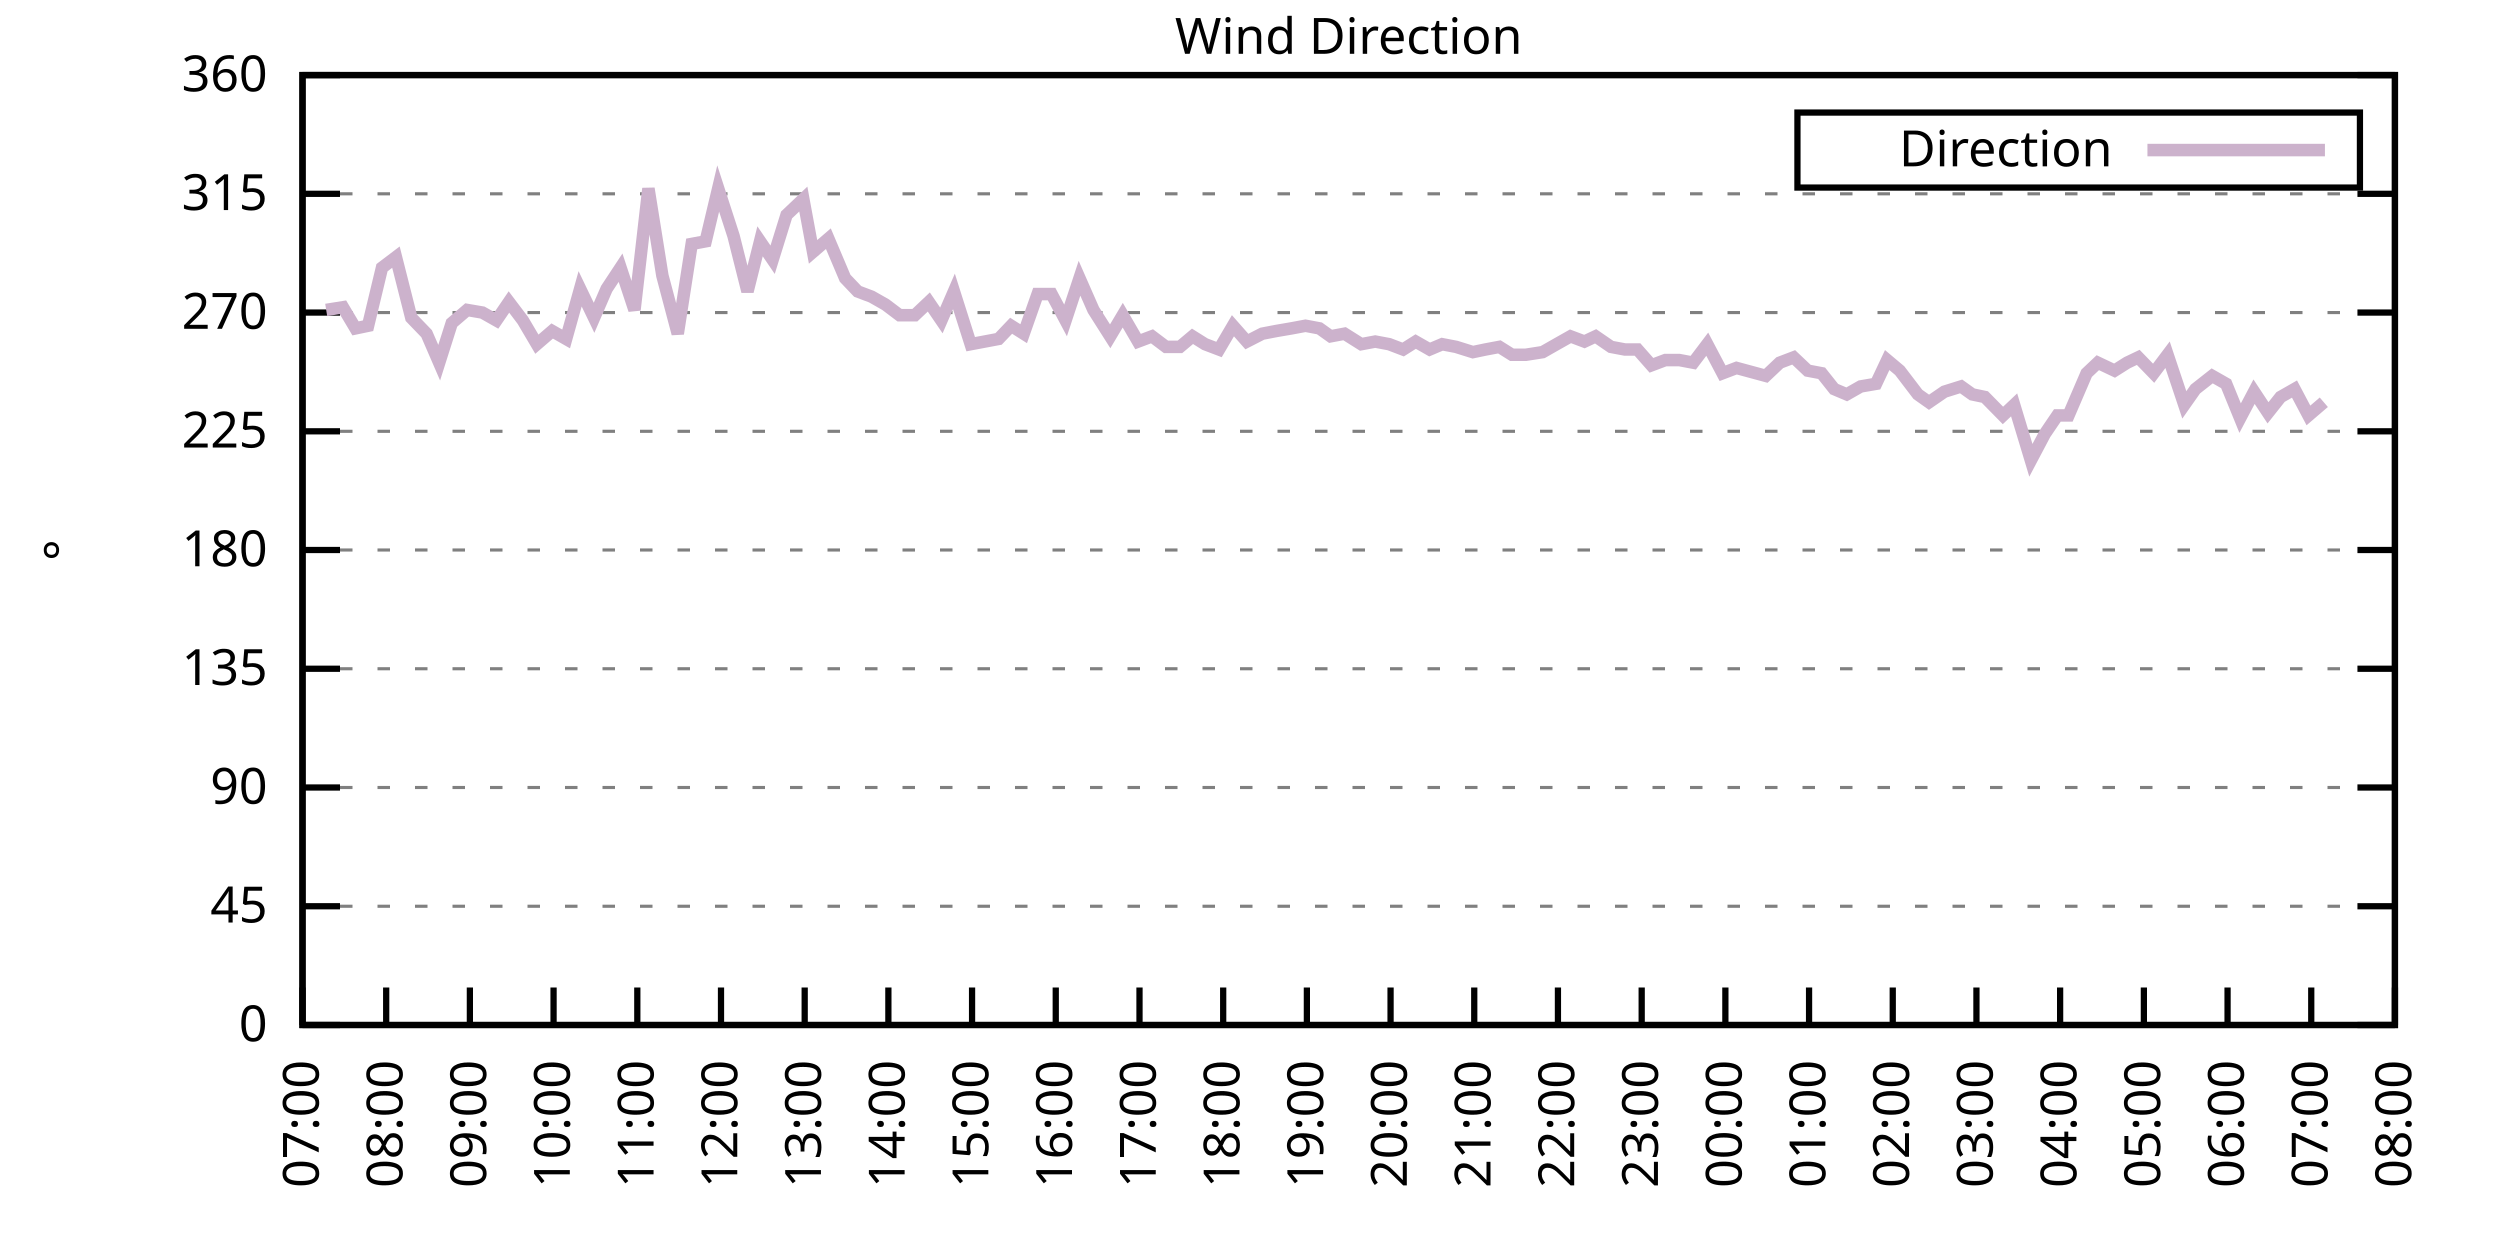
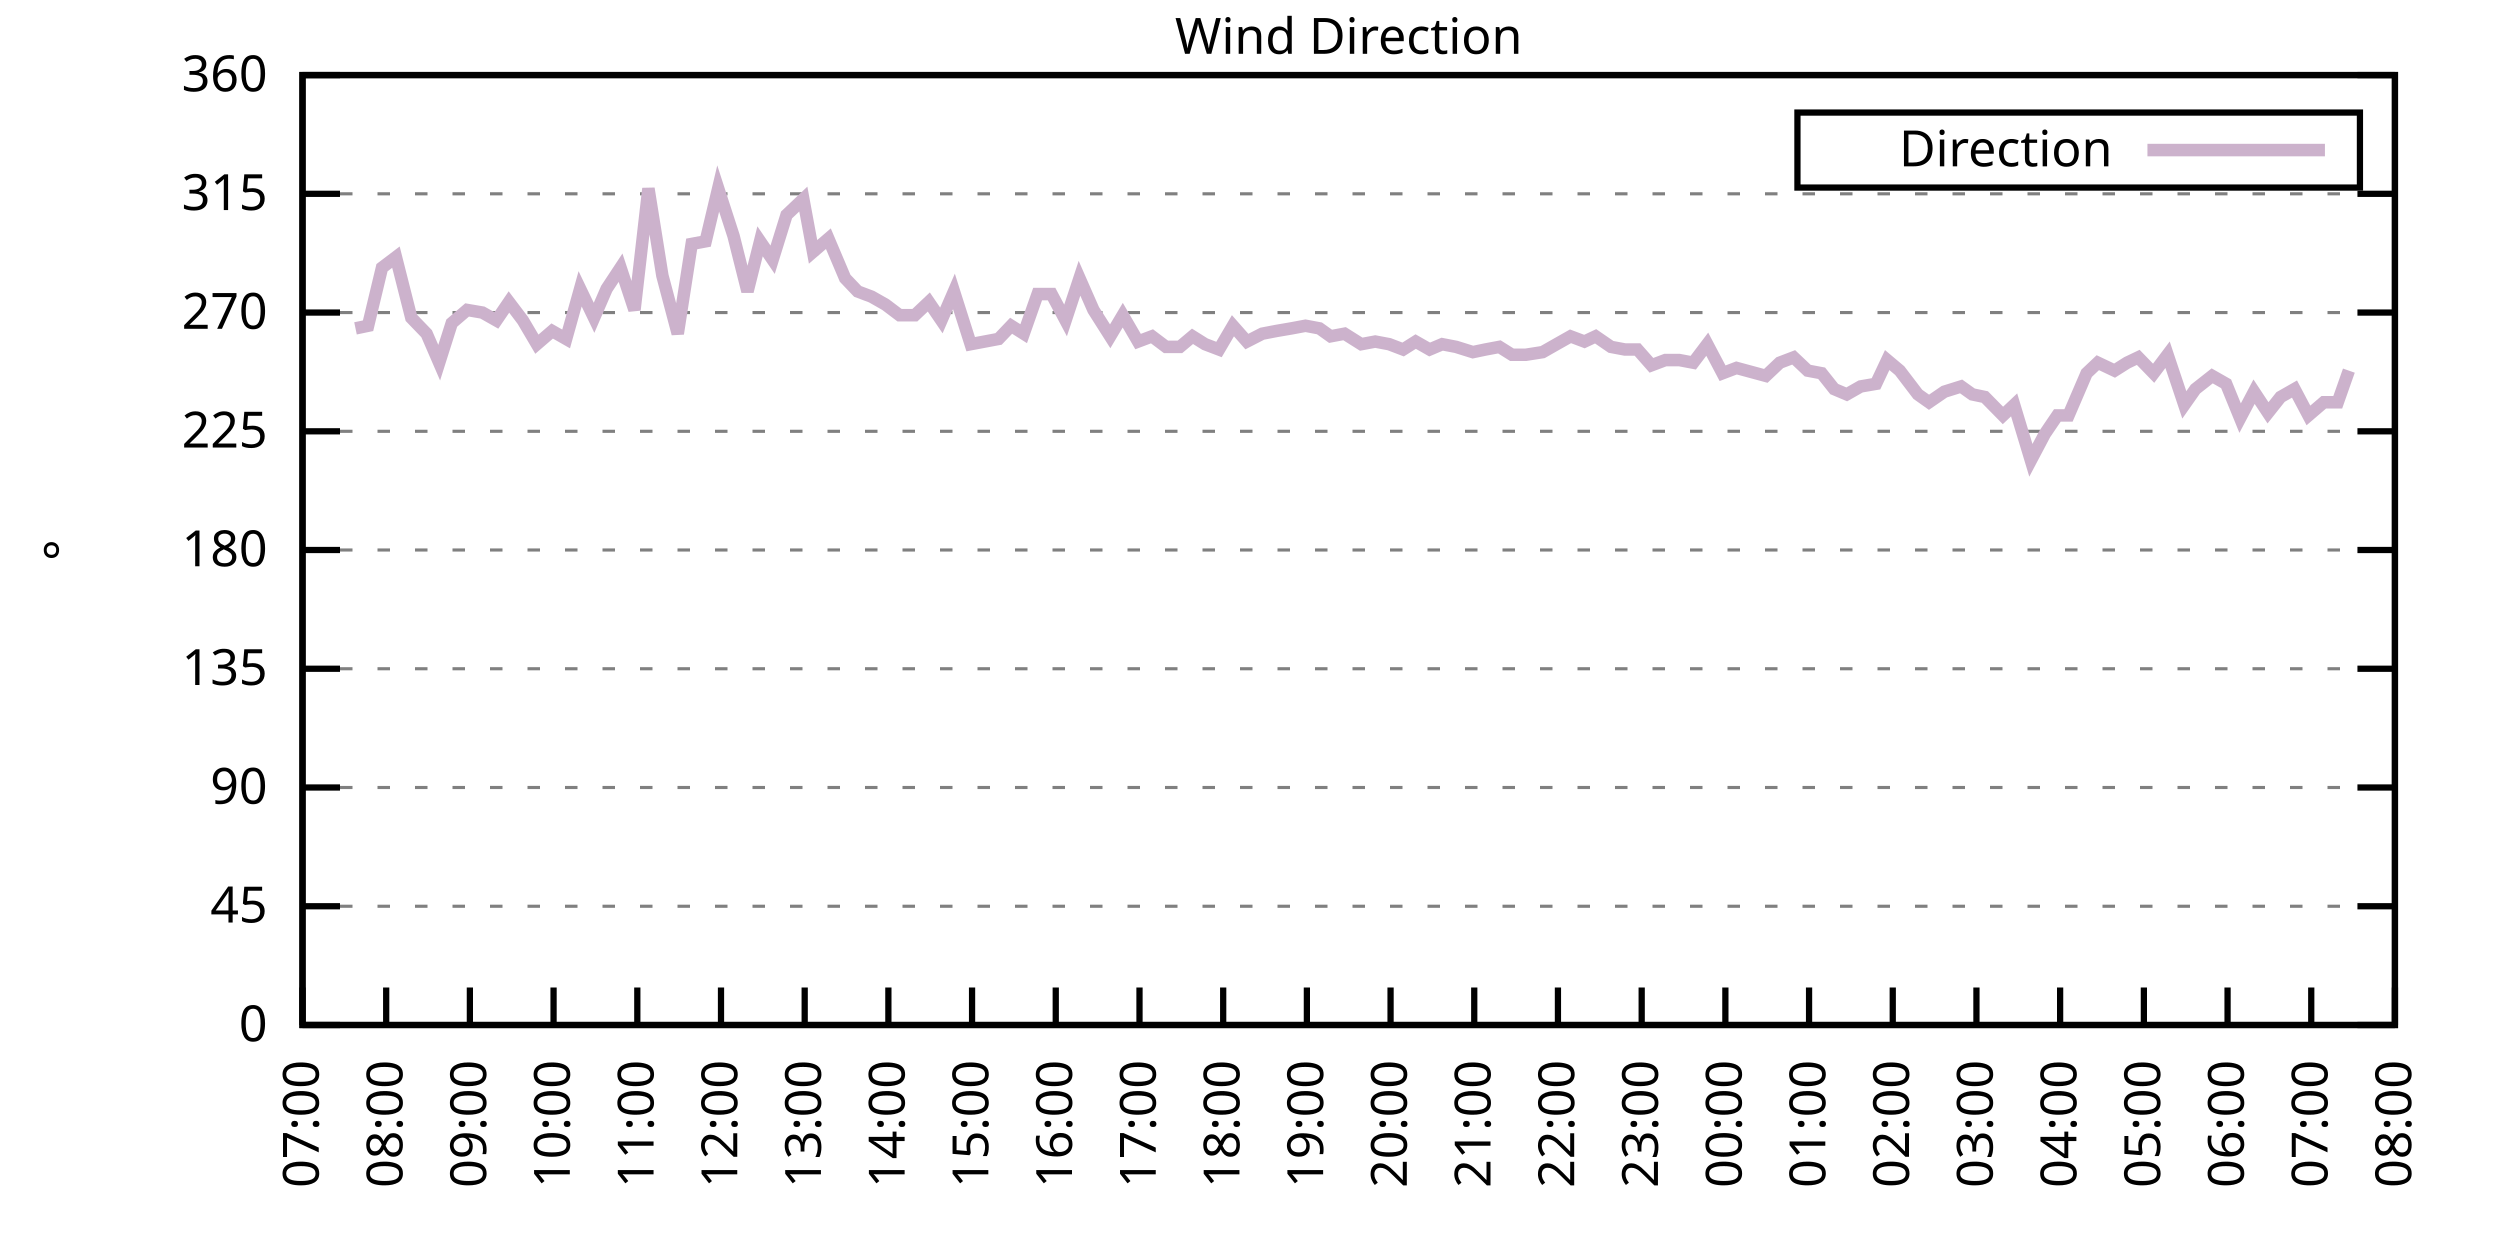
<svg xmlns="http://www.w3.org/2000/svg" xmlns:xlink="http://www.w3.org/1999/xlink" width="400" height="200" viewBox="0 0 400 200">
  <g id="gnuplot_canvas">
    <rect x="0" y="0" width="400" height="200" fill="none" />
    <defs>
      <circle id="gpDot" r="0.5" stroke-width="0.5" stroke="currentColor" />
      <path id="gpPt0" stroke-width="0.333" stroke="currentColor" d="M-1,0 h2 M0,-1 v2" />
      <path id="gpPt1" stroke-width="0.333" stroke="currentColor" d="M-1,-1 L1,1 M1,-1 L-1,1" />
      <path id="gpPt2" stroke-width="0.333" stroke="currentColor" d="M-1,0 L1,0 M0,-1 L0,1 M-1,-1 L1,1 M-1,1 L1,-1" />
      <rect id="gpPt3" stroke-width="0.333" stroke="currentColor" x="-1" y="-1" width="2" height="2" />
      <rect id="gpPt4" stroke-width="0.333" stroke="currentColor" fill="currentColor" x="-1" y="-1" width="2" height="2" />
      <circle id="gpPt5" stroke-width="0.333" stroke="currentColor" cx="0" cy="0" r="1" />
      <use xlink:href="#gpPt5" id="gpPt6" fill="currentColor" stroke="none" />
      <path id="gpPt7" stroke-width="0.333" stroke="currentColor" d="M0,-1.33 L-1.33,0.67 L1.33,0.67 z" />
      <use xlink:href="#gpPt7" id="gpPt8" fill="currentColor" stroke="none" />
      <use xlink:href="#gpPt7" id="gpPt9" stroke="currentColor" transform="rotate(180)" />
      <use xlink:href="#gpPt9" id="gpPt10" fill="currentColor" stroke="none" />
      <use xlink:href="#gpPt3" id="gpPt11" stroke="currentColor" transform="rotate(45)" />
      <use xlink:href="#gpPt11" id="gpPt12" fill="currentColor" stroke="none" />
      <path id="gpPt13" stroke-width="0.333" stroke="currentColor" d="M0,1.330 L1.265,0.411 L0.782,-1.067 L-0.782,-1.076 L-1.265,0.411 z" />
      <use xlink:href="#gpPt13" id="gpPt14" fill="currentColor" stroke="none" />
      <filter id="textbox" filterUnits="objectBoundingBox" x="0" y="0" height="1" width="1">
        <feFlood flood-color="white" flood-opacity="1" result="bgnd" />
        <feComposite in="SourceGraphic" in2="bgnd" operator="atop" />
      </filter>
      <filter id="greybox" filterUnits="objectBoundingBox" x="0" y="0" height="1" width="1">
        <feFlood flood-color="lightgrey" flood-opacity="1" result="grey" />
        <feComposite in="SourceGraphic" in2="grey" operator="atop" />
      </filter>
    </defs>
    <g fill="none" color="white" stroke="currentColor" stroke-width="1.00" stroke-linecap="butt" stroke-linejoin="miter">
</g>
    <g fill="none" color="black" stroke="currentColor" stroke-width="1.00" stroke-linecap="butt" stroke-linejoin="miter">
      <g stroke="none" shape-rendering="crispEdges">
        <polygon fill="rgb(255, 255, 255)" points="48.40,164.00 383.18,164.00 383.18,12.02 48.40,12.02 " />
      </g>
    </g>
    <g fill="none" color="black" stroke="currentColor" stroke-width="1.00" stroke-linecap="butt" stroke-linejoin="miter">
</g>
    <g fill="none" color="black" stroke="black" stroke-width="0.50" stroke-linecap="butt" stroke-linejoin="miter">
</g>
    <g fill="none" color="gray" stroke="currentColor" stroke-width="0.50" stroke-linecap="butt" stroke-linejoin="miter">
      <path stroke="gray" stroke-dasharray="2,4" class="gridline" d="M48.40,164.00 L383.19,164.00  " />
    </g>
    <g fill="none" color="gray" stroke="gray" stroke-width="1.00" stroke-linecap="butt" stroke-linejoin="miter">
</g>
    <g fill="none" color="black" stroke="currentColor" stroke-width="1.00" stroke-linecap="butt" stroke-linejoin="miter">
      <path stroke="black" d="M48.40,164.00 L54.40,164.00 M383.19,164.00 L377.19,164.00  " />
      <g transform="translate(42.80,166.60)" stroke="none" fill="black" font-family="Sans" font-size="8.00" text-anchor="end">
        <text>
          <tspan font-family="Sans"> 0</tspan>
        </text>
      </g>
    </g>
    <g fill="none" color="black" stroke="currentColor" stroke-width="1.00" stroke-linecap="butt" stroke-linejoin="miter">
</g>
    <g fill="none" color="black" stroke="black" stroke-width="0.50" stroke-linecap="butt" stroke-linejoin="miter">
</g>
    <g fill="none" color="gray" stroke="currentColor" stroke-width="0.50" stroke-linecap="butt" stroke-linejoin="miter">
      <path stroke="gray" stroke-dasharray="2,4" class="gridline" d="M48.40,145.00 L383.19,145.00  " />
    </g>
    <g fill="none" color="gray" stroke="gray" stroke-width="1.00" stroke-linecap="butt" stroke-linejoin="miter">
</g>
    <g fill="none" color="black" stroke="currentColor" stroke-width="1.00" stroke-linecap="butt" stroke-linejoin="miter">
      <path stroke="black" d="M48.40,145.00 L54.40,145.00 M383.19,145.00 L377.19,145.00  " />
      <g transform="translate(42.80,147.60)" stroke="none" fill="black" font-family="Sans" font-size="8.00" text-anchor="end">
        <text>
          <tspan font-family="Sans"> 45</tspan>
        </text>
      </g>
    </g>
    <g fill="none" color="black" stroke="currentColor" stroke-width="1.00" stroke-linecap="butt" stroke-linejoin="miter">
</g>
    <g fill="none" color="black" stroke="black" stroke-width="0.50" stroke-linecap="butt" stroke-linejoin="miter">
</g>
    <g fill="none" color="gray" stroke="currentColor" stroke-width="0.50" stroke-linecap="butt" stroke-linejoin="miter">
      <path stroke="gray" stroke-dasharray="2,4" class="gridline" d="M48.40,126.00 L383.19,126.00  " />
    </g>
    <g fill="none" color="gray" stroke="gray" stroke-width="1.00" stroke-linecap="butt" stroke-linejoin="miter">
</g>
    <g fill="none" color="black" stroke="currentColor" stroke-width="1.00" stroke-linecap="butt" stroke-linejoin="miter">
      <path stroke="black" d="M48.40,126.00 L54.40,126.00 M383.19,126.00 L377.19,126.00  " />
      <g transform="translate(42.80,128.60)" stroke="none" fill="black" font-family="Sans" font-size="8.00" text-anchor="end">
        <text>
          <tspan font-family="Sans"> 90</tspan>
        </text>
      </g>
    </g>
    <g fill="none" color="black" stroke="currentColor" stroke-width="1.00" stroke-linecap="butt" stroke-linejoin="miter">
</g>
    <g fill="none" color="black" stroke="black" stroke-width="0.50" stroke-linecap="butt" stroke-linejoin="miter">
</g>
    <g fill="none" color="gray" stroke="currentColor" stroke-width="0.50" stroke-linecap="butt" stroke-linejoin="miter">
      <path stroke="gray" stroke-dasharray="2,4" class="gridline" d="M48.40,107.00 L383.19,107.00  " />
    </g>
    <g fill="none" color="gray" stroke="gray" stroke-width="1.00" stroke-linecap="butt" stroke-linejoin="miter">
</g>
    <g fill="none" color="black" stroke="currentColor" stroke-width="1.00" stroke-linecap="butt" stroke-linejoin="miter">
      <path stroke="black" d="M48.40,107.00 L54.40,107.00 M383.19,107.00 L377.19,107.00  " />
      <g transform="translate(42.80,109.60)" stroke="none" fill="black" font-family="Sans" font-size="8.00" text-anchor="end">
        <text>
          <tspan font-family="Sans"> 135</tspan>
        </text>
      </g>
    </g>
    <g fill="none" color="black" stroke="currentColor" stroke-width="1.00" stroke-linecap="butt" stroke-linejoin="miter">
</g>
    <g fill="none" color="black" stroke="black" stroke-width="0.50" stroke-linecap="butt" stroke-linejoin="miter">
</g>
    <g fill="none" color="gray" stroke="currentColor" stroke-width="0.50" stroke-linecap="butt" stroke-linejoin="miter">
      <path stroke="gray" stroke-dasharray="2,4" class="gridline" d="M48.40,88.00 L383.19,88.00  " />
    </g>
    <g fill="none" color="gray" stroke="gray" stroke-width="1.00" stroke-linecap="butt" stroke-linejoin="miter">
</g>
    <g fill="none" color="black" stroke="currentColor" stroke-width="1.00" stroke-linecap="butt" stroke-linejoin="miter">
      <path stroke="black" d="M48.40,88.00 L54.40,88.00 M383.19,88.00 L377.19,88.00  " />
      <g transform="translate(42.80,90.60)" stroke="none" fill="black" font-family="Sans" font-size="8.00" text-anchor="end">
        <text>
          <tspan font-family="Sans"> 180</tspan>
        </text>
      </g>
    </g>
    <g fill="none" color="black" stroke="currentColor" stroke-width="1.00" stroke-linecap="butt" stroke-linejoin="miter">
</g>
    <g fill="none" color="black" stroke="black" stroke-width="0.50" stroke-linecap="butt" stroke-linejoin="miter">
</g>
    <g fill="none" color="gray" stroke="currentColor" stroke-width="0.50" stroke-linecap="butt" stroke-linejoin="miter">
      <path stroke="gray" stroke-dasharray="2,4" class="gridline" d="M48.40,69.01 L383.19,69.01  " />
    </g>
    <g fill="none" color="gray" stroke="gray" stroke-width="1.00" stroke-linecap="butt" stroke-linejoin="miter">
</g>
    <g fill="none" color="black" stroke="currentColor" stroke-width="1.00" stroke-linecap="butt" stroke-linejoin="miter">
      <path stroke="black" d="M48.40,69.01 L54.40,69.01 M383.19,69.01 L377.19,69.01  " />
      <g transform="translate(42.80,71.61)" stroke="none" fill="black" font-family="Sans" font-size="8.00" text-anchor="end">
        <text>
          <tspan font-family="Sans"> 225</tspan>
        </text>
      </g>
    </g>
    <g fill="none" color="black" stroke="currentColor" stroke-width="1.00" stroke-linecap="butt" stroke-linejoin="miter">
</g>
    <g fill="none" color="black" stroke="black" stroke-width="0.50" stroke-linecap="butt" stroke-linejoin="miter">
</g>
    <g fill="none" color="gray" stroke="currentColor" stroke-width="0.50" stroke-linecap="butt" stroke-linejoin="miter">
      <path stroke="gray" stroke-dasharray="2,4" class="gridline" d="M48.40,50.01 L383.19,50.01  " />
    </g>
    <g fill="none" color="gray" stroke="gray" stroke-width="1.00" stroke-linecap="butt" stroke-linejoin="miter">
</g>
    <g fill="none" color="black" stroke="currentColor" stroke-width="1.00" stroke-linecap="butt" stroke-linejoin="miter">
      <path stroke="black" d="M48.40,50.01 L54.40,50.01 M383.19,50.01 L377.19,50.01  " />
      <g transform="translate(42.80,52.61)" stroke="none" fill="black" font-family="Sans" font-size="8.00" text-anchor="end">
        <text>
          <tspan font-family="Sans"> 270</tspan>
        </text>
      </g>
    </g>
    <g fill="none" color="black" stroke="currentColor" stroke-width="1.00" stroke-linecap="butt" stroke-linejoin="miter">
</g>
    <g fill="none" color="black" stroke="black" stroke-width="0.50" stroke-linecap="butt" stroke-linejoin="miter">
</g>
    <g fill="none" color="gray" stroke="currentColor" stroke-width="0.50" stroke-linecap="butt" stroke-linejoin="miter">
      <path stroke="gray" stroke-dasharray="2,4" class="gridline" d="M48.40,31.01 L383.19,31.01  " />
    </g>
    <g fill="none" color="gray" stroke="gray" stroke-width="1.00" stroke-linecap="butt" stroke-linejoin="miter">
</g>
    <g fill="none" color="black" stroke="currentColor" stroke-width="1.00" stroke-linecap="butt" stroke-linejoin="miter">
      <path stroke="black" d="M48.40,31.01 L54.40,31.01 M383.19,31.01 L377.19,31.01  " />
      <g transform="translate(42.80,33.61)" stroke="none" fill="black" font-family="Sans" font-size="8.00" text-anchor="end">
        <text>
          <tspan font-family="Sans"> 315</tspan>
        </text>
      </g>
    </g>
    <g fill="none" color="black" stroke="currentColor" stroke-width="1.00" stroke-linecap="butt" stroke-linejoin="miter">
</g>
    <g fill="none" color="black" stroke="black" stroke-width="0.50" stroke-linecap="butt" stroke-linejoin="miter">
</g>
    <g fill="none" color="gray" stroke="currentColor" stroke-width="0.50" stroke-linecap="butt" stroke-linejoin="miter">
      <path stroke="gray" stroke-dasharray="2,4" class="gridline" d="M48.40,12.01 L383.19,12.01  " />
    </g>
    <g fill="none" color="gray" stroke="gray" stroke-width="1.00" stroke-linecap="butt" stroke-linejoin="miter">
</g>
    <g fill="none" color="black" stroke="currentColor" stroke-width="1.00" stroke-linecap="butt" stroke-linejoin="miter">
      <path stroke="black" d="M48.40,12.01 L54.40,12.01 M383.19,12.01 L377.19,12.01  " />
      <g transform="translate(42.80,14.61)" stroke="none" fill="black" font-family="Sans" font-size="8.00" text-anchor="end">
        <text>
          <tspan font-family="Sans"> 360</tspan>
        </text>
      </g>
    </g>
    <g fill="none" color="black" stroke="currentColor" stroke-width="1.00" stroke-linecap="butt" stroke-linejoin="miter">
      <path stroke="black" d="M48.40,164.00 L48.40,158.00  " />
      <g transform="translate(51.00,169.60) rotate(270.00)" stroke="none" fill="black" font-family="Sans" font-size="8.00" text-anchor="end">
        <text>
          <tspan font-family="Sans">07:00</tspan>
        </text>
      </g>
    </g>
    <g fill="none" color="black" stroke="currentColor" stroke-width="1.00" stroke-linecap="butt" stroke-linejoin="miter">
      <path stroke="black" d="M61.79,164.00 L61.79,158.00  " />
      <g transform="translate(64.39,169.60) rotate(270.00)" stroke="none" fill="black" font-family="Sans" font-size="8.00" text-anchor="end">
        <text>
          <tspan font-family="Sans">08:00</tspan>
        </text>
      </g>
    </g>
    <g fill="none" color="black" stroke="currentColor" stroke-width="1.00" stroke-linecap="butt" stroke-linejoin="miter">
      <path stroke="black" d="M75.18,164.00 L75.18,158.00  " />
      <g transform="translate(77.78,169.60) rotate(270.00)" stroke="none" fill="black" font-family="Sans" font-size="8.00" text-anchor="end">
        <text>
          <tspan font-family="Sans">09:00</tspan>
        </text>
      </g>
    </g>
    <g fill="none" color="black" stroke="currentColor" stroke-width="1.00" stroke-linecap="butt" stroke-linejoin="miter">
      <path stroke="black" d="M88.57,164.00 L88.57,158.00  " />
      <g transform="translate(91.17,169.60) rotate(270.00)" stroke="none" fill="black" font-family="Sans" font-size="8.00" text-anchor="end">
        <text>
          <tspan font-family="Sans">10:00</tspan>
        </text>
      </g>
    </g>
    <g fill="none" color="black" stroke="currentColor" stroke-width="1.00" stroke-linecap="butt" stroke-linejoin="miter">
      <path stroke="black" d="M101.97,164.00 L101.97,158.00  " />
      <g transform="translate(104.57,169.60) rotate(270.00)" stroke="none" fill="black" font-family="Sans" font-size="8.00" text-anchor="end">
        <text>
          <tspan font-family="Sans">11:00</tspan>
        </text>
      </g>
    </g>
    <g fill="none" color="black" stroke="currentColor" stroke-width="1.00" stroke-linecap="butt" stroke-linejoin="miter">
      <path stroke="black" d="M115.36,164.00 L115.36,158.00  " />
      <g transform="translate(117.96,169.60) rotate(270.00)" stroke="none" fill="black" font-family="Sans" font-size="8.00" text-anchor="end">
        <text>
          <tspan font-family="Sans">12:00</tspan>
        </text>
      </g>
    </g>
    <g fill="none" color="black" stroke="currentColor" stroke-width="1.00" stroke-linecap="butt" stroke-linejoin="miter">
      <path stroke="black" d="M128.75,164.00 L128.75,158.00  " />
      <g transform="translate(131.35,169.60) rotate(270.00)" stroke="none" fill="black" font-family="Sans" font-size="8.00" text-anchor="end">
        <text>
          <tspan font-family="Sans">13:00</tspan>
        </text>
      </g>
    </g>
    <g fill="none" color="black" stroke="currentColor" stroke-width="1.00" stroke-linecap="butt" stroke-linejoin="miter">
      <path stroke="black" d="M142.14,164.00 L142.14,158.00  " />
      <g transform="translate(144.74,169.60) rotate(270.00)" stroke="none" fill="black" font-family="Sans" font-size="8.00" text-anchor="end">
        <text>
          <tspan font-family="Sans">14:00</tspan>
        </text>
      </g>
    </g>
    <g fill="none" color="black" stroke="currentColor" stroke-width="1.00" stroke-linecap="butt" stroke-linejoin="miter">
      <path stroke="black" d="M155.53,164.00 L155.53,158.00  " />
      <g transform="translate(158.13,169.60) rotate(270.00)" stroke="none" fill="black" font-family="Sans" font-size="8.00" text-anchor="end">
        <text>
          <tspan font-family="Sans">15:00</tspan>
        </text>
      </g>
    </g>
    <g fill="none" color="black" stroke="currentColor" stroke-width="1.00" stroke-linecap="butt" stroke-linejoin="miter">
      <path stroke="black" d="M168.92,164.00 L168.92,158.00  " />
      <g transform="translate(171.52,169.60) rotate(270.00)" stroke="none" fill="black" font-family="Sans" font-size="8.00" text-anchor="end">
        <text>
          <tspan font-family="Sans">16:00</tspan>
        </text>
      </g>
    </g>
    <g fill="none" color="black" stroke="currentColor" stroke-width="1.00" stroke-linecap="butt" stroke-linejoin="miter">
      <path stroke="black" d="M182.32,164.00 L182.32,158.00  " />
      <g transform="translate(184.92,169.60) rotate(270.00)" stroke="none" fill="black" font-family="Sans" font-size="8.00" text-anchor="end">
        <text>
          <tspan font-family="Sans">17:00</tspan>
        </text>
      </g>
    </g>
    <g fill="none" color="black" stroke="currentColor" stroke-width="1.00" stroke-linecap="butt" stroke-linejoin="miter">
      <path stroke="black" d="M195.71,164.00 L195.71,158.00  " />
      <g transform="translate(198.31,169.60) rotate(270.00)" stroke="none" fill="black" font-family="Sans" font-size="8.00" text-anchor="end">
        <text>
          <tspan font-family="Sans">18:00</tspan>
        </text>
      </g>
    </g>
    <g fill="none" color="black" stroke="currentColor" stroke-width="1.00" stroke-linecap="butt" stroke-linejoin="miter">
      <path stroke="black" d="M209.10,164.00 L209.10,158.00  " />
      <g transform="translate(211.70,169.60) rotate(270.00)" stroke="none" fill="black" font-family="Sans" font-size="8.00" text-anchor="end">
        <text>
          <tspan font-family="Sans">19:00</tspan>
        </text>
      </g>
    </g>
    <g fill="none" color="black" stroke="currentColor" stroke-width="1.00" stroke-linecap="butt" stroke-linejoin="miter">
      <path stroke="black" d="M222.49,164.00 L222.49,158.00  " />
      <g transform="translate(225.09,169.60) rotate(270.00)" stroke="none" fill="black" font-family="Sans" font-size="8.00" text-anchor="end">
        <text>
          <tspan font-family="Sans">20:00</tspan>
        </text>
      </g>
    </g>
    <g fill="none" color="black" stroke="currentColor" stroke-width="1.00" stroke-linecap="butt" stroke-linejoin="miter">
      <path stroke="black" d="M235.88,164.00 L235.88,158.00  " />
      <g transform="translate(238.48,169.60) rotate(270.00)" stroke="none" fill="black" font-family="Sans" font-size="8.00" text-anchor="end">
        <text>
          <tspan font-family="Sans">21:00</tspan>
        </text>
      </g>
    </g>
    <g fill="none" color="black" stroke="currentColor" stroke-width="1.00" stroke-linecap="butt" stroke-linejoin="miter">
      <path stroke="black" d="M249.27,164.00 L249.27,158.00  " />
      <g transform="translate(251.87,169.60) rotate(270.00)" stroke="none" fill="black" font-family="Sans" font-size="8.00" text-anchor="end">
        <text>
          <tspan font-family="Sans">22:00</tspan>
        </text>
      </g>
    </g>
    <g fill="none" color="black" stroke="currentColor" stroke-width="1.00" stroke-linecap="butt" stroke-linejoin="miter">
      <path stroke="black" d="M262.67,164.00 L262.67,158.00  " />
      <g transform="translate(265.27,169.60) rotate(270.00)" stroke="none" fill="black" font-family="Sans" font-size="8.00" text-anchor="end">
        <text>
          <tspan font-family="Sans">23:00</tspan>
        </text>
      </g>
    </g>
    <g fill="none" color="black" stroke="currentColor" stroke-width="1.00" stroke-linecap="butt" stroke-linejoin="miter">
      <path stroke="black" d="M276.06,164.00 L276.06,158.00  " />
      <g transform="translate(278.66,169.60) rotate(270.00)" stroke="none" fill="black" font-family="Sans" font-size="8.00" text-anchor="end">
        <text>
          <tspan font-family="Sans">00:00</tspan>
        </text>
      </g>
    </g>
    <g fill="none" color="black" stroke="currentColor" stroke-width="1.00" stroke-linecap="butt" stroke-linejoin="miter">
      <path stroke="black" d="M289.45,164.00 L289.45,158.00  " />
      <g transform="translate(292.05,169.60) rotate(270.00)" stroke="none" fill="black" font-family="Sans" font-size="8.00" text-anchor="end">
        <text>
          <tspan font-family="Sans">01:00</tspan>
        </text>
      </g>
    </g>
    <g fill="none" color="black" stroke="currentColor" stroke-width="1.00" stroke-linecap="butt" stroke-linejoin="miter">
      <path stroke="black" d="M302.84,164.00 L302.84,158.00  " />
      <g transform="translate(305.44,169.60) rotate(270.00)" stroke="none" fill="black" font-family="Sans" font-size="8.00" text-anchor="end">
        <text>
          <tspan font-family="Sans">02:00</tspan>
        </text>
      </g>
    </g>
    <g fill="none" color="black" stroke="currentColor" stroke-width="1.00" stroke-linecap="butt" stroke-linejoin="miter">
      <path stroke="black" d="M316.23,164.00 L316.23,158.00  " />
      <g transform="translate(318.83,169.60) rotate(270.00)" stroke="none" fill="black" font-family="Sans" font-size="8.00" text-anchor="end">
        <text>
          <tspan font-family="Sans">03:00</tspan>
        </text>
      </g>
    </g>
    <g fill="none" color="black" stroke="currentColor" stroke-width="1.00" stroke-linecap="butt" stroke-linejoin="miter">
      <path stroke="black" d="M329.62,164.00 L329.62,158.00  " />
      <g transform="translate(332.22,169.60) rotate(270.00)" stroke="none" fill="black" font-family="Sans" font-size="8.00" text-anchor="end">
        <text>
          <tspan font-family="Sans">04:00</tspan>
        </text>
      </g>
    </g>
    <g fill="none" color="black" stroke="currentColor" stroke-width="1.00" stroke-linecap="butt" stroke-linejoin="miter">
      <path stroke="black" d="M343.02,164.00 L343.02,158.00  " />
      <g transform="translate(345.62,169.60) rotate(270.00)" stroke="none" fill="black" font-family="Sans" font-size="8.00" text-anchor="end">
        <text>
          <tspan font-family="Sans">05:00</tspan>
        </text>
      </g>
    </g>
    <g fill="none" color="black" stroke="currentColor" stroke-width="1.00" stroke-linecap="butt" stroke-linejoin="miter">
      <path stroke="black" d="M356.41,164.00 L356.41,158.00  " />
      <g transform="translate(359.01,169.60) rotate(270.00)" stroke="none" fill="black" font-family="Sans" font-size="8.00" text-anchor="end">
        <text>
          <tspan font-family="Sans">06:00</tspan>
        </text>
      </g>
    </g>
    <g fill="none" color="black" stroke="currentColor" stroke-width="1.00" stroke-linecap="butt" stroke-linejoin="miter">
      <path stroke="black" d="M369.80,164.00 L369.80,158.00  " />
      <g transform="translate(372.40,169.60) rotate(270.00)" stroke="none" fill="black" font-family="Sans" font-size="8.00" text-anchor="end">
        <text>
          <tspan font-family="Sans">07:00</tspan>
        </text>
      </g>
    </g>
    <g fill="none" color="black" stroke="currentColor" stroke-width="1.00" stroke-linecap="butt" stroke-linejoin="miter">
      <path stroke="black" d="M383.19,164.00 L383.19,158.00  " />
      <g transform="translate(385.79,169.60) rotate(270.00)" stroke="none" fill="black" font-family="Sans" font-size="8.00" text-anchor="end">
        <text>
          <tspan font-family="Sans">08:00</tspan>
        </text>
      </g>
    </g>
    <g fill="none" color="black" stroke="currentColor" stroke-width="1.00" stroke-linecap="butt" stroke-linejoin="miter">
</g>
    <g fill="none" color="black" stroke="currentColor" stroke-width="1.00" stroke-linecap="butt" stroke-linejoin="miter">
      <path stroke="black" d="M48.40,12.01 L48.40,164.00 L383.19,164.00 L383.19,12.01 L48.40,12.01 Z  " />
    </g>
    <g fill="none" color="black" stroke="currentColor" stroke-width="1.00" stroke-linecap="butt" stroke-linejoin="miter">
</g>
    <g fill="none" color="black" stroke="currentColor" stroke-width="1.00" stroke-linecap="butt" stroke-linejoin="miter">
      <path stroke="black" d="M287.59,30.01 L287.59,18.01 L377.59,18.01 L377.59,30.01 L287.59,30.01 Z  " />
    </g>
    <g id="Wind_direction_plot_1">
      <g fill="none" color="white" stroke="black" stroke-width="2.00" stroke-linecap="butt" stroke-linejoin="miter">
</g>
      <g fill="none" color="black" stroke="currentColor" stroke-width="2.00" stroke-linecap="butt" stroke-linejoin="miter">
        <g transform="translate(337.99,26.61)" stroke="none" fill="black" font-family="Sans" font-size="8.00" text-anchor="end">
          <text>
            <tspan font-family="Sans">Direction</tspan>
          </text>
        </g>
      </g>
      <g fill="none" color="black" stroke="currentColor" stroke-width="2.00" stroke-linecap="butt" stroke-linejoin="miter">
-         <path stroke="rgb(204, 178, 204)" d="M343.59,24.01 L371.99,24.01 M52.19,49.59 L54.87,49.16 L56.88,52.54 L58.89,52.12 L61.12,42.83 L63.35,41.14   L65.81,50.85 L68.26,53.39 L70.27,58.03 L72.28,51.70 L74.74,49.59 L77.19,50.01 L79.42,51.27 L81.43,48.32   L83.66,51.27 L85.90,55.07 L88.35,52.96 L90.58,54.23 L92.82,46.21 L95.05,50.85 L97.06,46.21 L99.29,42.83   L101.52,49.59 L103.75,30.16 L105.98,44.10 L108.44,53.39 L110.67,39.03 L112.90,38.61 L114.91,30.16 L117.37,37.76   L119.60,46.63 L121.61,38.61 L123.62,41.56 L125.85,34.39 L128.53,31.85 L130.09,40.30 L132.54,38.19 L135.22,44.52   L137.23,46.63 L139.46,47.47 L141.69,48.74 L143.93,50.43 L146.38,50.43 L148.61,48.32 L150.62,51.27 L152.63,46.63   L155.31,55.07 L157.54,54.65 L159.77,54.23 L161.78,52.12 L163.79,53.39 L166.02,47.05 L168.25,47.05 L170.49,51.27   L172.72,44.52 L174.95,49.59 L177.63,53.81 L179.64,50.43 L182.09,54.65 L184.32,53.81 L186.56,55.50 L188.79,55.50   L190.80,53.81 L192.81,55.07 L195.04,55.92 L197.27,52.12 L199.50,54.65 L201.96,53.39 L204.19,52.96 L206.64,52.54   L208.88,52.12 L211.11,52.54 L212.89,53.81 L215.13,53.39 L217.80,55.07 L220.04,54.65 L222.27,55.07 L224.50,55.92   L226.51,54.65 L228.74,55.92 L230.75,55.07 L232.98,55.50 L235.66,56.34 L237.67,55.92 L239.90,55.50 L241.91,56.76   L244.14,56.76 L246.82,56.34 L249.05,55.07 L251.28,53.81 L253.51,54.65 L255.30,53.81 L257.76,55.50 L259.99,55.92   L262.00,55.92 L264.23,58.45 L266.46,57.61 L268.69,57.61 L270.92,58.03 L273.16,55.07 L275.61,59.72 L277.84,58.87   L282.53,60.14 L284.76,58.03 L286.99,57.18 L289.23,59.30 L291.46,59.72 L293.47,62.25 L295.48,63.10 L297.71,61.83   L300.16,61.41 L301.95,57.61 L303.96,59.30 L306.86,63.10 L308.64,64.36 L311.10,62.67 L313.78,61.83 L315.56,63.10   L317.57,63.52 L320.47,66.47 L322.26,64.78 L324.94,73.65 L327.17,69.43 L329.18,66.47 L330.96,66.47 L333.86,59.72   L335.65,58.03 L338.33,59.30 L340.34,58.03 L342.12,57.18 L344.58,59.72 L346.81,56.76 L349.49,64.78 L351.27,62.25   L353.95,60.14 L356.18,61.41 L358.42,66.90 L360.65,62.67 L362.88,66.05 L364.89,63.52 L367.12,62.25 L369.35,66.47   L371.81,64.36  " />
+         <path stroke="rgb(204, 178, 204)" d="M343.59,24.01 L371.99,24.01 M56.88,52.54 L58.89,52.12 L61.12,42.83 L63.35,41.14 L65.81,50.85 L68.26,53.39   L70.27,58.03 L72.28,51.70 L74.74,49.59 L77.19,50.01 L79.42,51.27 L81.43,48.32 L83.66,51.27 L85.90,55.07   L88.35,52.96 L90.58,54.23 L92.82,46.21 L95.05,50.85 L97.06,46.21 L99.29,42.83 L101.52,49.59 L103.75,30.16   L105.98,44.10 L108.44,53.39 L110.67,39.03 L112.90,38.61 L114.91,30.16 L117.37,37.76 L119.60,46.63 L121.61,38.61   L123.62,41.56 L125.85,34.39 L128.53,31.85 L130.09,40.30 L132.54,38.19 L135.22,44.52 L137.23,46.63 L139.46,47.47   L141.69,48.74 L143.93,50.43 L146.38,50.43 L148.61,48.32 L150.62,51.27 L152.63,46.63 L155.31,55.07 L157.54,54.65   L159.77,54.23 L161.78,52.12 L163.79,53.39 L166.02,47.05 L168.25,47.05 L170.49,51.27 L172.72,44.52 L174.95,49.59   L177.63,53.81 L179.64,50.43 L182.09,54.65 L184.32,53.81 L186.56,55.50 L188.79,55.50 L190.80,53.81 L192.81,55.07   L195.04,55.92 L197.27,52.12 L199.50,54.65 L201.96,53.39 L204.19,52.96 L206.64,52.54 L208.88,52.12 L211.11,52.54   L212.89,53.81 L215.13,53.39 L217.80,55.07 L220.04,54.65 L222.27,55.07 L224.50,55.92 L226.51,54.65 L228.74,55.92   L230.75,55.07 L232.98,55.50 L235.66,56.34 L237.67,55.92 L239.90,55.50 L241.91,56.76 L244.14,56.76 L246.82,56.34   L249.05,55.07 L251.28,53.81 L253.51,54.65 L255.30,53.81 L257.76,55.50 L259.99,55.92 L262.00,55.92 L264.23,58.45   L266.46,57.61 L268.69,57.61 L270.92,58.03 L273.16,55.07 L275.61,59.72 L277.84,58.87 L282.53,60.14 L284.76,58.03   L286.99,57.18 L289.23,59.30 L291.46,59.72 L293.47,62.25 L295.48,63.10 L297.71,61.83 L300.16,61.41 L301.95,57.61   L303.96,59.30 L306.86,63.10 L308.64,64.36 L311.10,62.67 L313.78,61.83 L315.56,63.10 L317.57,63.52 L320.47,66.47   L322.26,64.78 L324.94,73.65 L327.17,69.43 L329.18,66.47 L330.96,66.47 L333.86,59.72 L335.65,58.03 L338.33,59.30   L340.34,58.03 L342.12,57.18 L344.58,59.72 L346.81,56.76 L349.49,64.78 L351.27,62.25 L353.95,60.14 L356.18,61.41   L358.42,66.90 L360.65,62.67 L362.88,66.05 L364.89,63.52 L367.12,62.25 L369.35,66.47 L371.81,64.36 L374.04,64.36   L375.82,59.30  " />
      </g>
    </g>
    <g fill="none" color="black" stroke="currentColor" stroke-width="2.00" stroke-linecap="butt" stroke-linejoin="miter">
</g>
    <g fill="none" color="black" stroke="black" stroke-width="1.00" stroke-linecap="butt" stroke-linejoin="miter">
</g>
    <g fill="none" color="black" stroke="currentColor" stroke-width="1.00" stroke-linecap="butt" stroke-linejoin="miter">
      <path stroke="black" d="M48.40,12.01 L48.40,164.00 L383.19,164.00 L383.19,12.01 L48.40,12.01 Z  " />
      <g transform="translate(12.80,88.01) rotate(270.00)" stroke="none" fill="black" font-family="Sans" font-size="8.00" text-anchor="middle">
        <text>
          <tspan font-family="Sans">°</tspan>
        </text>
      </g>
    </g>
    <g fill="none" color="black" stroke="currentColor" stroke-width="1.00" stroke-linecap="butt" stroke-linejoin="miter">
</g>
    <g fill="none" color="black" stroke="currentColor" stroke-width="1.00" stroke-linecap="butt" stroke-linejoin="miter">
      <g transform="translate(215.79,8.61)" stroke="none" fill="black" font-family="Sans" font-size="8.00" text-anchor="middle">
        <text>
          <tspan font-family="Sans">Wind Direction</tspan>
        </text>
      </g>
    </g>
    <g fill="none" color="black" stroke="currentColor" stroke-width="1.00" stroke-linecap="butt" stroke-linejoin="miter">
</g>
  </g>
</svg>
